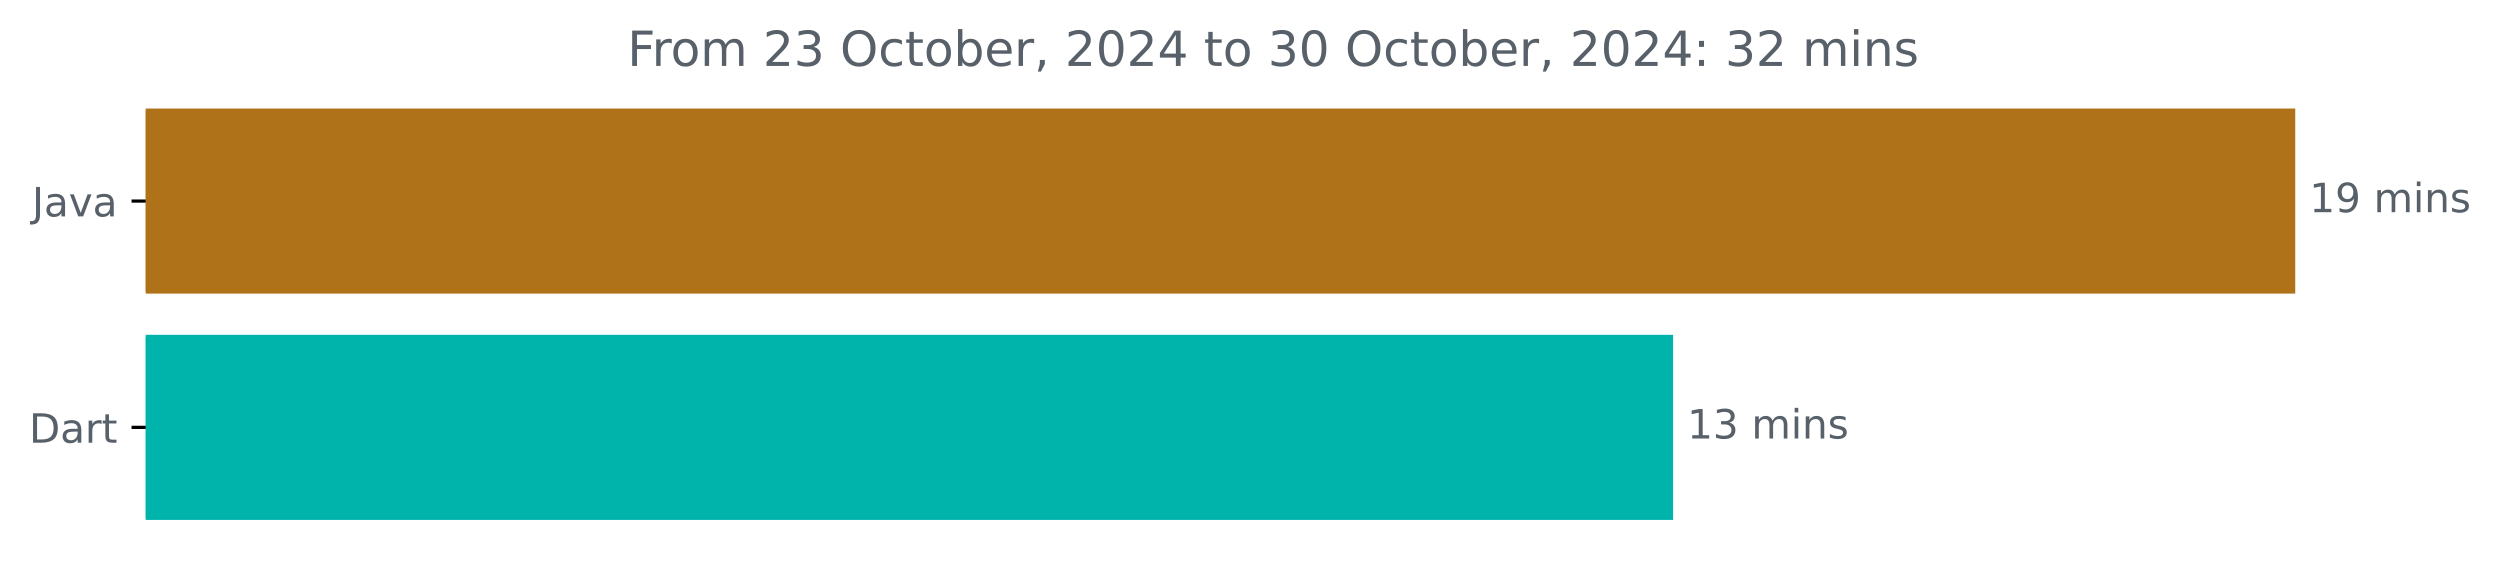
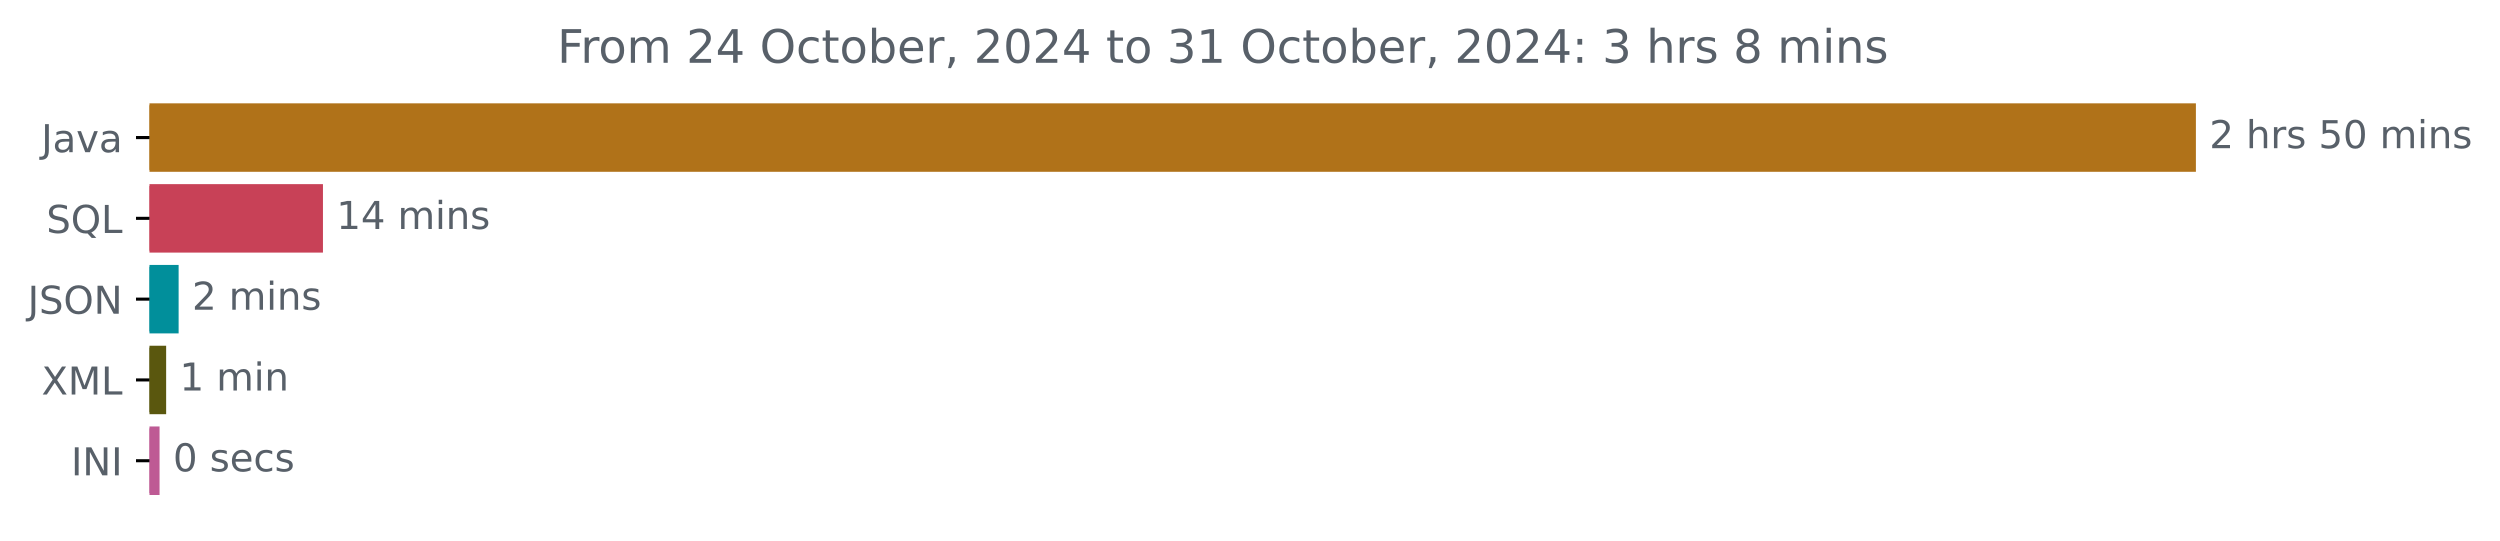
- <svg xmlns="http://www.w3.org/2000/svg" xmlns:xlink="http://www.w3.org/1999/xlink" width="618.657pt" height="140.398pt" viewBox="0 0 618.657 140.398" version="1.1">
+ <svg xmlns="http://www.w3.org/2000/svg" xmlns:xlink="http://www.w3.org/1999/xlink" width="649.825pt" height="140.398pt" viewBox="0 0 649.825 140.398" version="1.1">
  <defs>
    <style type="text/css">*{stroke-linejoin: round; stroke-linecap: butt}</style>
  </defs>
  <g id="figure_1">
    <g id="patch_1">
-       <path d="M 0 140.398  L 618.657 140.398  L 618.657 0  L 0 0  L 0 140.398  z " style="fill: none" />
+       <path d="M 0 140.398  L 649.825 140.398  L 649.825 0  L 0 0  L 0 140.398  z " style="fill: none" />
    </g>
    <g id="axes_1">
      <g id="patch_2">
-         <path d="M 36.059 27.358  L 567.488 27.358  L 567.488 72.158  L 36.059 72.158  z " clip-path="url(#p503366dde9)" style="fill: #b07219; stroke: #b07219; stroke-linejoin: miter" />
+         <path d="M 38.852 27.358  L 570.28 27.358  L 570.28 44.158  L 38.852 44.158  z " clip-path="url(#p00b022226c)" style="fill: #b07219; stroke: #b07219; stroke-linejoin: miter" />
      </g>
      <g id="patch_3">
-         <path d="M 36.059 83.358  L 413.522 83.358  L 413.522 128.158  L 36.059 128.158  z " clip-path="url(#p503366dde9)" style="fill: #00b4ab; stroke: #00b4ab; stroke-linejoin: miter" />
+         <path d="M 38.852 48.358  L 83.447 48.358  L 83.447 65.158  L 38.852 65.158  z " clip-path="url(#p00b022226c)" style="fill: #c84157; stroke: #c84157; stroke-linejoin: miter" />
+       </g>
+       <g id="patch_4">
+         <path d="M 38.852 69.358  L 45.93 69.358  L 45.93 86.158  L 38.852 86.158  z " clip-path="url(#p00b022226c)" style="fill: #018f9b; stroke: #018f9b; stroke-linejoin: miter" />
+       </g>
+       <g id="patch_5">
+         <path d="M 38.852 90.358  L 42.686 90.358  L 42.686 107.158  L 38.852 107.158  z " clip-path="url(#p00b022226c)" style="fill: #5a570e; stroke: #5a570e; stroke-linejoin: miter" />
+       </g>
+       <g id="patch_6">
+         <path d="M 38.852 111.358  L 40.975 111.358  L 40.975 128.158  L 38.852 128.158  z " clip-path="url(#p00b022226c)" style="fill: #be5a94; stroke: #be5a94; stroke-linejoin: miter" />
      </g>
      <g id="matplotlib.axis_1" />
      <g id="matplotlib.axis_2">
        <g id="ytick_1">
          <g id="line2d_1">
            <defs>
-               <path id="m2518195e4d" d="M 0 0  L -3.5 0  " style="stroke: #000000; stroke-width: 0.8" />
+               <path id="m821c765799" d="M 0 0  L -3.5 0  " style="stroke: #000000; stroke-width: 0.8" />
            </defs>
            <g>
-               <use xlink:href="#m2518195e4d" x="36.059" y="49.758" style="stroke: #000000; stroke-width: 0.8" />
+               <use xlink:href="#m821c765799" x="38.852" y="35.758" style="stroke: #000000; stroke-width: 0.8" />
            </g>
          </g>
          <g id="text_1">
-             <g style="fill: #586069" transform="translate(7.934375 53.55734) scale(0.1 -0.1)">
+             <g style="fill: #586069" transform="translate(10.72656 39.55734) scale(0.1 -0.1)">
              <defs>
                <path id="DejaVuSans-4a" d="M 628 4666  L 1259 4666  L 1259 325  Q 1259 -519 939 -900  Q 619 -1281 -91 -1281  L -331 -1281  L -331 -750  L -134 -750  Q 284 -750 456 -515  Q 628 -281 628 325  L 628 4666  z " transform="scale(0.015625)" />
                <path id="DejaVuSans-61" d="M 2194 1759  Q 1497 1759 1228 1600  Q 959 1441 959 1056  Q 959 750 1161 570  Q 1363 391 1709 391  Q 2188 391 2477 730  Q 2766 1069 2766 1631  L 2766 1759  L 2194 1759  z M 3341 1997  L 3341 0  L 2766 0  L 2766 531  Q 2569 213 2275 61  Q 1981 -91 1556 -91  Q 1019 -91 701 211  Q 384 513 384 1019  Q 384 1609 779 1909  Q 1175 2209 1959 2209  L 2766 2209  L 2766 2266  Q 2766 2663 2505 2880  Q 2244 3097 1772 3097  Q 1472 3097 1187 3025  Q 903 2953 641 2809  L 641 3341  Q 956 3463 1253 3523  Q 1550 3584 1831 3584  Q 2591 3584 2966 3190  Q 3341 2797 3341 1997  z " transform="scale(0.015625)" />
                <path id="DejaVuSans-76" d="M 191 3500  L 800 3500  L 1894 563  L 2988 3500  L 3597 3500  L 2284 0  L 1503 0  L 191 3500  z " transform="scale(0.015625)" />
              </defs>
              <use xlink:href="#DejaVuSans-4a" />
              <use xlink:href="#DejaVuSans-61" x="29.492" />
              <use xlink:href="#DejaVuSans-76" x="90.771" />
              <use xlink:href="#DejaVuSans-61" x="149.951" />
            </g>
          </g>
        </g>
        <g id="ytick_2">
          <g id="line2d_2">
            <g>
-               <use xlink:href="#m2518195e4d" x="36.059" y="105.758" style="stroke: #000000; stroke-width: 0.8" />
+               <use xlink:href="#m821c765799" x="38.852" y="56.758" style="stroke: #000000; stroke-width: 0.8" />
            </g>
          </g>
          <g id="text_2">
-             <g style="fill: #586069" transform="translate(7.2 109.5573) scale(0.1 -0.1)">
-               <defs>
-                 <path id="DejaVuSans-44" d="M 1259 4147  L 1259 519  L 2022 519  Q 2988 519 3436 956  Q 3884 1394 3884 2338  Q 3884 3275 3436 3711  Q 2988 4147 2022 4147  L 1259 4147  z M 628 4666  L 1925 4666  Q 3281 4666 3915 4102  Q 4550 3538 4550 2338  Q 4550 1131 3912 565  Q 3275 0 1925 0  L 628 0  L 628 4666  z " transform="scale(0.015625)" />
-                 <path id="DejaVuSans-72" d="M 2631 2963  Q 2534 3019 2420 3045  Q 2306 3072 2169 3072  Q 1681 3072 1420 2755  Q 1159 2438 1159 1844  L 1159 0  L 581 0  L 581 3500  L 1159 3500  L 1159 2956  Q 1341 3275 1631 3429  Q 1922 3584 2338 3584  Q 2397 3584 2469 3576  Q 2541 3569 2628 3553  L 2631 2963  z " transform="scale(0.015625)" />
-                 <path id="DejaVuSans-74" d="M 1172 4494  L 1172 3500  L 2356 3500  L 2356 3053  L 1172 3053  L 1172 1153  Q 1172 725 1289 603  Q 1406 481 1766 481  L 2356 481  L 2356 0  L 1766 0  Q 1100 0 847 248  Q 594 497 594 1153  L 594 3053  L 172 3053  L 172 3500  L 594 3500  L 594 4494  L 1172 4494  z " transform="scale(0.015625)" />
-               </defs>
-               <use xlink:href="#DejaVuSans-44" />
-               <use xlink:href="#DejaVuSans-61" x="77.002" />
-               <use xlink:href="#DejaVuSans-72" x="138.281" />
-               <use xlink:href="#DejaVuSans-74" x="179.395" />
-             </g>
-           </g>
-         </g>
-       </g>
-       <g id="text_3">
-         <g style="fill: #586069" transform="translate(571.4879 52.5175) scale(0.1 -0.1)">
-           <defs>
-             <path id="DejaVuSans-31" d="M 794 531  L 1825 531  L 1825 4091  L 703 3866  L 703 4441  L 1819 4666  L 2450 4666  L 2450 531  L 3481 531  L 3481 0  L 794 0  L 794 531  z " transform="scale(0.015625)" />
-             <path id="DejaVuSans-39" d="M 703 97  L 703 672  Q 941 559 1184 500  Q 1428 441 1663 441  Q 2288 441 2617 861  Q 2947 1281 2994 2138  Q 2813 1869 2534 1725  Q 2256 1581 1919 1581  Q 1219 1581 811 2004  Q 403 2428 403 3163  Q 403 3881 828 4315  Q 1253 4750 1959 4750  Q 2769 4750 3195 4129  Q 3622 3509 3622 2328  Q 3622 1225 3098 567  Q 2575 -91 1691 -91  Q 1453 -91 1209 -44  Q 966 3 703 97  z M 1959 2075  Q 2384 2075 2632 2365  Q 2881 2656 2881 3163  Q 2881 3666 2632 3958  Q 2384 4250 1959 4250  Q 1534 4250 1286 3958  Q 1038 3666 1038 3163  Q 1038 2656 1286 2365  Q 1534 2075 1959 2075  z " transform="scale(0.015625)" />
+             <g style="fill: #586069" transform="translate(12.05937 60.55734) scale(0.1 -0.1)">
+               <defs>
+                 <path id="DejaVuSans-53" d="M 3425 4513  L 3425 3897  Q 3066 4069 2747 4153  Q 2428 4238 2131 4238  Q 1616 4238 1336 4038  Q 1056 3838 1056 3469  Q 1056 3159 1242 3001  Q 1428 2844 1947 2747  L 2328 2669  Q 3034 2534 3370 2195  Q 3706 1856 3706 1288  Q 3706 609 3251 259  Q 2797 -91 1919 -91  Q 1588 -91 1214 -16  Q 841 59 441 206  L 441 856  Q 825 641 1194 531  Q 1563 422 1919 422  Q 2459 422 2753 634  Q 3047 847 3047 1241  Q 3047 1584 2836 1778  Q 2625 1972 2144 2069  L 1759 2144  Q 1053 2284 737 2584  Q 422 2884 422 3419  Q 422 4038 858 4394  Q 1294 4750 2059 4750  Q 2388 4750 2728 4690  Q 3069 4631 3425 4513  z " transform="scale(0.015625)" />
+                 <path id="DejaVuSans-51" d="M 2522 4238  Q 1834 4238 1429 3725  Q 1025 3213 1025 2328  Q 1025 1447 1429 934  Q 1834 422 2522 422  Q 3209 422 3611 934  Q 4013 1447 4013 2328  Q 4013 3213 3611 3725  Q 3209 4238 2522 4238  z M 3406 84  L 4238 -825  L 3475 -825  L 2784 -78  Q 2681 -84 2626 -87  Q 2572 -91 2522 -91  Q 1538 -91 948 567  Q 359 1225 359 2328  Q 359 3434 948 4092  Q 1538 4750 2522 4750  Q 3503 4750 4090 4092  Q 4678 3434 4678 2328  Q 4678 1516 4351 937  Q 4025 359 3406 84  z " transform="scale(0.015625)" />
+                 <path id="DejaVuSans-4c" d="M 628 4666  L 1259 4666  L 1259 531  L 3531 531  L 3531 0  L 628 0  L 628 4666  z " transform="scale(0.015625)" />
+               </defs>
+               <use xlink:href="#DejaVuSans-53" />
+               <use xlink:href="#DejaVuSans-51" x="63.477" />
+               <use xlink:href="#DejaVuSans-4c" x="142.188" />
+             </g>
+           </g>
+         </g>
+         <g id="ytick_3">
+           <g id="line2d_3">
+             <g>
+               <use xlink:href="#m821c765799" x="38.852" y="77.758" style="stroke: #000000; stroke-width: 0.8" />
+             </g>
+           </g>
+           <g id="text_3">
+             <g style="fill: #586069" transform="translate(7.2 81.55734) scale(0.1 -0.1)">
+               <defs>
+                 <path id="DejaVuSans-4f" d="M 2522 4238  Q 1834 4238 1429 3725  Q 1025 3213 1025 2328  Q 1025 1447 1429 934  Q 1834 422 2522 422  Q 3209 422 3611 934  Q 4013 1447 4013 2328  Q 4013 3213 3611 3725  Q 3209 4238 2522 4238  z M 2522 4750  Q 3503 4750 4090 4092  Q 4678 3434 4678 2328  Q 4678 1225 4090 567  Q 3503 -91 2522 -91  Q 1538 -91 948 565  Q 359 1222 359 2328  Q 359 3434 948 4092  Q 1538 4750 2522 4750  z " transform="scale(0.015625)" />
+                 <path id="DejaVuSans-4e" d="M 628 4666  L 1478 4666  L 3547 763  L 3547 4666  L 4159 4666  L 4159 0  L 3309 0  L 1241 3903  L 1241 0  L 628 0  L 628 4666  z " transform="scale(0.015625)" />
+               </defs>
+               <use xlink:href="#DejaVuSans-4a" />
+               <use xlink:href="#DejaVuSans-53" x="29.492" />
+               <use xlink:href="#DejaVuSans-4f" x="92.969" />
+               <use xlink:href="#DejaVuSans-4e" x="171.68" />
+             </g>
+           </g>
+         </g>
+         <g id="ytick_4">
+           <g id="line2d_4">
+             <g>
+               <use xlink:href="#m821c765799" x="38.852" y="98.758" style="stroke: #000000; stroke-width: 0.8" />
+             </g>
+           </g>
+           <g id="text_4">
+             <g style="fill: #586069" transform="translate(10.80156 102.5573) scale(0.1 -0.1)">
+               <defs>
+                 <path id="DejaVuSans-58" d="M 403 4666  L 1081 4666  L 2241 2931  L 3406 4666  L 4084 4666  L 2584 2425  L 4184 0  L 3506 0  L 2194 1984  L 872 0  L 191 0  L 1856 2491  L 403 4666  z " transform="scale(0.015625)" />
+                 <path id="DejaVuSans-4d" d="M 628 4666  L 1569 4666  L 2759 1491  L 3956 4666  L 4897 4666  L 4897 0  L 4281 0  L 4281 4097  L 3078 897  L 2444 897  L 1241 4097  L 1241 0  L 628 0  L 628 4666  z " transform="scale(0.015625)" />
+               </defs>
+               <use xlink:href="#DejaVuSans-58" />
+               <use xlink:href="#DejaVuSans-4d" x="68.506" />
+               <use xlink:href="#DejaVuSans-4c" x="154.785" />
+             </g>
+           </g>
+         </g>
+         <g id="ytick_5">
+           <g id="line2d_5">
+             <g>
+               <use xlink:href="#m821c765799" x="38.852" y="119.758" style="stroke: #000000; stroke-width: 0.8" />
+             </g>
+           </g>
+           <g id="text_5">
+             <g style="fill: #586069" transform="translate(18.47031 123.5573) scale(0.1 -0.1)">
+               <defs>
+                 <path id="DejaVuSans-49" d="M 628 4666  L 1259 4666  L 1259 0  L 628 0  L 628 4666  z " transform="scale(0.015625)" />
+               </defs>
+               <use xlink:href="#DejaVuSans-49" />
+               <use xlink:href="#DejaVuSans-4e" x="29.492" />
+               <use xlink:href="#DejaVuSans-49" x="104.297" />
+             </g>
+           </g>
+         </g>
+       </g>
+       <g id="text_6">
+         <g style="fill: #586069" transform="translate(574.2801 38.5175) scale(0.1 -0.1)">
+           <defs>
+             <path id="DejaVuSans-32" d="M 1228 531  L 3431 531  L 3431 0  L 469 0  L 469 531  Q 828 903 1448 1529  Q 2069 2156 2228 2338  Q 2531 2678 2651 2914  Q 2772 3150 2772 3378  Q 2772 3750 2511 3984  Q 2250 4219 1831 4219  Q 1534 4219 1204 4116  Q 875 4013 500 3803  L 500 4441  Q 881 4594 1212 4672  Q 1544 4750 1819 4750  Q 2544 4750 2975 4387  Q 3406 4025 3406 3419  Q 3406 3131 3298 2873  Q 3191 2616 2906 2266  Q 2828 2175 2409 1742  Q 1991 1309 1228 531  z " transform="scale(0.015625)" />
            <path id="DejaVuSans-20" transform="scale(0.015625)" />
+             <path id="DejaVuSans-68" d="M 3513 2113  L 3513 0  L 2938 0  L 2938 2094  Q 2938 2591 2744 2837  Q 2550 3084 2163 3084  Q 1697 3084 1428 2787  Q 1159 2491 1159 1978  L 1159 0  L 581 0  L 581 4863  L 1159 4863  L 1159 2956  Q 1366 3272 1645 3428  Q 1925 3584 2291 3584  Q 2894 3584 3203 3211  Q 3513 2838 3513 2113  z " transform="scale(0.015625)" />
+             <path id="DejaVuSans-72" d="M 2631 2963  Q 2534 3019 2420 3045  Q 2306 3072 2169 3072  Q 1681 3072 1420 2755  Q 1159 2438 1159 1844  L 1159 0  L 581 0  L 581 3500  L 1159 3500  L 1159 2956  Q 1341 3275 1631 3429  Q 1922 3584 2338 3584  Q 2397 3584 2469 3576  Q 2541 3569 2628 3553  L 2631 2963  z " transform="scale(0.015625)" />
+             <path id="DejaVuSans-73" d="M 2834 3397  L 2834 2853  Q 2591 2978 2328 3040  Q 2066 3103 1784 3103  Q 1356 3103 1142 2972  Q 928 2841 928 2578  Q 928 2378 1081 2264  Q 1234 2150 1697 2047  L 1894 2003  Q 2506 1872 2764 1633  Q 3022 1394 3022 966  Q 3022 478 2636 193  Q 2250 -91 1575 -91  Q 1294 -91 989 -36  Q 684 19 347 128  L 347 722  Q 666 556 975 473  Q 1284 391 1588 391  Q 1994 391 2212 530  Q 2431 669 2431 922  Q 2431 1156 2273 1281  Q 2116 1406 1581 1522  L 1381 1569  Q 847 1681 609 1914  Q 372 2147 372 2553  Q 372 3047 722 3315  Q 1072 3584 1716 3584  Q 2034 3584 2315 3537  Q 2597 3491 2834 3397  z " transform="scale(0.015625)" />
+             <path id="DejaVuSans-35" d="M 691 4666  L 3169 4666  L 3169 4134  L 1269 4134  L 1269 2991  Q 1406 3038 1543 3061  Q 1681 3084 1819 3084  Q 2600 3084 3056 2656  Q 3513 2228 3513 1497  Q 3513 744 3044 326  Q 2575 -91 1722 -91  Q 1428 -91 1123 -41  Q 819 9 494 109  L 494 744  Q 775 591 1075 516  Q 1375 441 1709 441  Q 2250 441 2565 725  Q 2881 1009 2881 1497  Q 2881 1984 2565 2268  Q 2250 2553 1709 2553  Q 1456 2553 1204 2497  Q 953 2441 691 2322  L 691 4666  z " transform="scale(0.015625)" />
+             <path id="DejaVuSans-30" d="M 2034 4250  Q 1547 4250 1301 3770  Q 1056 3291 1056 2328  Q 1056 1369 1301 889  Q 1547 409 2034 409  Q 2525 409 2770 889  Q 3016 1369 3016 2328  Q 3016 3291 2770 3770  Q 2525 4250 2034 4250  z M 2034 4750  Q 2819 4750 3233 4129  Q 3647 3509 3647 2328  Q 3647 1150 3233 529  Q 2819 -91 2034 -91  Q 1250 -91 836 529  Q 422 1150 422 2328  Q 422 3509 836 4129  Q 1250 4750 2034 4750  z " transform="scale(0.015625)" />
            <path id="DejaVuSans-6d" d="M 3328 2828  Q 3544 3216 3844 3400  Q 4144 3584 4550 3584  Q 5097 3584 5394 3201  Q 5691 2819 5691 2113  L 5691 0  L 5113 0  L 5113 2094  Q 5113 2597 4934 2840  Q 4756 3084 4391 3084  Q 3944 3084 3684 2787  Q 3425 2491 3425 1978  L 3425 0  L 2847 0  L 2847 2094  Q 2847 2600 2669 2842  Q 2491 3084 2119 3084  Q 1678 3084 1418 2786  Q 1159 2488 1159 1978  L 1159 0  L 581 0  L 581 3500  L 1159 3500  L 1159 2956  Q 1356 3278 1631 3431  Q 1906 3584 2284 3584  Q 2666 3584 2933 3390  Q 3200 3197 3328 2828  z " transform="scale(0.015625)" />
            <path id="DejaVuSans-69" d="M 603 3500  L 1178 3500  L 1178 0  L 603 0  L 603 3500  z M 603 4863  L 1178 4863  L 1178 4134  L 603 4134  L 603 4863  z " transform="scale(0.015625)" />
            <path id="DejaVuSans-6e" d="M 3513 2113  L 3513 0  L 2938 0  L 2938 2094  Q 2938 2591 2744 2837  Q 2550 3084 2163 3084  Q 1697 3084 1428 2787  Q 1159 2491 1159 1978  L 1159 0  L 581 0  L 581 3500  L 1159 3500  L 1159 2956  Q 1366 3272 1645 3428  Q 1925 3584 2291 3584  Q 2894 3584 3203 3211  Q 3513 2838 3513 2113  z " transform="scale(0.015625)" />
-             <path id="DejaVuSans-73" d="M 2834 3397  L 2834 2853  Q 2591 2978 2328 3040  Q 2066 3103 1784 3103  Q 1356 3103 1142 2972  Q 928 2841 928 2578  Q 928 2378 1081 2264  Q 1234 2150 1697 2047  L 1894 2003  Q 2506 1872 2764 1633  Q 3022 1394 3022 966  Q 3022 478 2636 193  Q 2250 -91 1575 -91  Q 1294 -91 989 -36  Q 684 19 347 128  L 347 722  Q 666 556 975 473  Q 1284 391 1588 391  Q 1994 391 2212 530  Q 2431 669 2431 922  Q 2431 1156 2273 1281  Q 2116 1406 1581 1522  L 1381 1569  Q 847 1681 609 1914  Q 372 2147 372 2553  Q 372 3047 722 3315  Q 1072 3584 1716 3584  Q 2034 3584 2315 3537  Q 2597 3491 2834 3397  z " transform="scale(0.015625)" />
+           </defs>
+           <use xlink:href="#DejaVuSans-32" />
+           <use xlink:href="#DejaVuSans-20" x="63.623" />
+           <use xlink:href="#DejaVuSans-68" x="95.41" />
+           <use xlink:href="#DejaVuSans-72" x="158.789" />
+           <use xlink:href="#DejaVuSans-73" x="199.902" />
+           <use xlink:href="#DejaVuSans-20" x="252.002" />
+           <use xlink:href="#DejaVuSans-35" x="283.789" />
+           <use xlink:href="#DejaVuSans-30" x="347.412" />
+           <use xlink:href="#DejaVuSans-20" x="411.035" />
+           <use xlink:href="#DejaVuSans-6d" x="442.822" />
+           <use xlink:href="#DejaVuSans-69" x="540.234" />
+           <use xlink:href="#DejaVuSans-6e" x="568.018" />
+           <use xlink:href="#DejaVuSans-73" x="631.396" />
+         </g>
+       </g>
+       <g id="text_7">
+         <g style="fill: #586069" transform="translate(87.44697 59.5175) scale(0.1 -0.1)">
+           <defs>
+             <path id="DejaVuSans-31" d="M 794 531  L 1825 531  L 1825 4091  L 703 3866  L 703 4441  L 1819 4666  L 2450 4666  L 2450 531  L 3481 531  L 3481 0  L 794 0  L 794 531  z " transform="scale(0.015625)" />
+             <path id="DejaVuSans-34" d="M 2419 4116  L 825 1625  L 2419 1625  L 2419 4116  z M 2253 4666  L 3047 4666  L 3047 1625  L 3713 1625  L 3713 1100  L 3047 1100  L 3047 0  L 2419 0  L 2419 1100  L 313 1100  L 313 1709  L 2253 4666  z " transform="scale(0.015625)" />
          </defs>
          <use xlink:href="#DejaVuSans-31" />
-           <use xlink:href="#DejaVuSans-39" x="63.623" />
+           <use xlink:href="#DejaVuSans-34" x="63.623" />
          <use xlink:href="#DejaVuSans-20" x="127.246" />
          <use xlink:href="#DejaVuSans-6d" x="159.033" />
          <use xlink:href="#DejaVuSans-69" x="256.445" />
          <use xlink:href="#DejaVuSans-6e" x="284.229" />
          <use xlink:href="#DejaVuSans-73" x="347.607" />
        </g>
      </g>
-       <g id="text_4">
-         <g style="fill: #586069" transform="translate(417.5218 108.5175) scale(0.1 -0.1)">
-           <defs>
-             <path id="DejaVuSans-33" d="M 2597 2516  Q 3050 2419 3304 2112  Q 3559 1806 3559 1356  Q 3559 666 3084 287  Q 2609 -91 1734 -91  Q 1441 -91 1130 -33  Q 819 25 488 141  L 488 750  Q 750 597 1062 519  Q 1375 441 1716 441  Q 2309 441 2620 675  Q 2931 909 2931 1356  Q 2931 1769 2642 2001  Q 2353 2234 1838 2234  L 1294 2234  L 1294 2753  L 1863 2753  Q 2328 2753 2575 2939  Q 2822 3125 2822 3475  Q 2822 3834 2567 4026  Q 2313 4219 1838 4219  Q 1578 4219 1281 4162  Q 984 4106 628 3988  L 628 4550  Q 988 4650 1302 4700  Q 1616 4750 1894 4750  Q 2613 4750 3031 4423  Q 3450 4097 3450 3541  Q 3450 3153 3228 2886  Q 3006 2619 2597 2516  z " transform="scale(0.015625)" />
-           </defs>
+       <g id="text_8">
+         <g style="fill: #586069" transform="translate(49.9302 80.5175) scale(0.1 -0.1)">
+           <use xlink:href="#DejaVuSans-32" />
+           <use xlink:href="#DejaVuSans-20" x="63.623" />
+           <use xlink:href="#DejaVuSans-6d" x="95.41" />
+           <use xlink:href="#DejaVuSans-69" x="192.822" />
+           <use xlink:href="#DejaVuSans-6e" x="220.605" />
+           <use xlink:href="#DejaVuSans-73" x="283.984" />
+         </g>
+       </g>
+       <g id="text_9">
+         <g style="fill: #586069" transform="translate(46.68582 101.5175) scale(0.1 -0.1)">
          <use xlink:href="#DejaVuSans-31" />
-           <use xlink:href="#DejaVuSans-33" x="63.623" />
-           <use xlink:href="#DejaVuSans-20" x="127.246" />
-           <use xlink:href="#DejaVuSans-6d" x="159.033" />
-           <use xlink:href="#DejaVuSans-69" x="256.445" />
-           <use xlink:href="#DejaVuSans-6e" x="284.229" />
-           <use xlink:href="#DejaVuSans-73" x="347.607" />
-         </g>
-       </g>
-       <g id="text_5">
-         <g style="fill: #586069" transform="translate(155.2653 16.31812) scale(0.12 -0.12)">
+           <use xlink:href="#DejaVuSans-20" x="63.623" />
+           <use xlink:href="#DejaVuSans-6d" x="95.41" />
+           <use xlink:href="#DejaVuSans-69" x="192.822" />
+           <use xlink:href="#DejaVuSans-6e" x="220.605" />
+         </g>
+       </g>
+       <g id="text_10">
+         <g style="fill: #586069" transform="translate(44.97515 122.5175) scale(0.1 -0.1)">
+           <defs>
+             <path id="DejaVuSans-65" d="M 3597 1894  L 3597 1613  L 953 1613  Q 991 1019 1311 708  Q 1631 397 2203 397  Q 2534 397 2845 478  Q 3156 559 3463 722  L 3463 178  Q 3153 47 2828 -22  Q 2503 -91 2169 -91  Q 1331 -91 842 396  Q 353 884 353 1716  Q 353 2575 817 3079  Q 1281 3584 2069 3584  Q 2775 3584 3186 3129  Q 3597 2675 3597 1894  z M 3022 2063  Q 3016 2534 2758 2815  Q 2500 3097 2075 3097  Q 1594 3097 1305 2825  Q 1016 2553 972 2059  L 3022 2063  z " transform="scale(0.015625)" />
+             <path id="DejaVuSans-63" d="M 3122 3366  L 3122 2828  Q 2878 2963 2633 3030  Q 2388 3097 2138 3097  Q 1578 3097 1268 2742  Q 959 2388 959 1747  Q 959 1106 1268 751  Q 1578 397 2138 397  Q 2388 397 2633 464  Q 2878 531 3122 666  L 3122 134  Q 2881 22 2623 -34  Q 2366 -91 2075 -91  Q 1284 -91 818 406  Q 353 903 353 1747  Q 353 2603 823 3093  Q 1294 3584 2113 3584  Q 2378 3584 2631 3529  Q 2884 3475 3122 3366  z " transform="scale(0.015625)" />
+           </defs>
+           <use xlink:href="#DejaVuSans-30" />
+           <use xlink:href="#DejaVuSans-20" x="63.623" />
+           <use xlink:href="#DejaVuSans-73" x="95.41" />
+           <use xlink:href="#DejaVuSans-65" x="147.51" />
+           <use xlink:href="#DejaVuSans-63" x="209.033" />
+           <use xlink:href="#DejaVuSans-73" x="264.014" />
+         </g>
+       </g>
+       <g id="text_11">
+         <g style="fill: #586069" transform="translate(144.8491 16.31812) scale(0.12 -0.12)">
          <defs>
            <path id="DejaVuSans-46" d="M 628 4666  L 3309 4666  L 3309 4134  L 1259 4134  L 1259 2759  L 3109 2759  L 3109 2228  L 1259 2228  L 1259 0  L 628 0  L 628 4666  z " transform="scale(0.015625)" />
            <path id="DejaVuSans-6f" d="M 1959 3097  Q 1497 3097 1228 2736  Q 959 2375 959 1747  Q 959 1119 1226 758  Q 1494 397 1959 397  Q 2419 397 2687 759  Q 2956 1122 2956 1747  Q 2956 2369 2687 2733  Q 2419 3097 1959 3097  z M 1959 3584  Q 2709 3584 3137 3096  Q 3566 2609 3566 1747  Q 3566 888 3137 398  Q 2709 -91 1959 -91  Q 1206 -91 779 398  Q 353 888 353 1747  Q 353 2609 779 3096  Q 1206 3584 1959 3584  z " transform="scale(0.015625)" />
-             <path id="DejaVuSans-32" d="M 1228 531  L 3431 531  L 3431 0  L 469 0  L 469 531  Q 828 903 1448 1529  Q 2069 2156 2228 2338  Q 2531 2678 2651 2914  Q 2772 3150 2772 3378  Q 2772 3750 2511 3984  Q 2250 4219 1831 4219  Q 1534 4219 1204 4116  Q 875 4013 500 3803  L 500 4441  Q 881 4594 1212 4672  Q 1544 4750 1819 4750  Q 2544 4750 2975 4387  Q 3406 4025 3406 3419  Q 3406 3131 3298 2873  Q 3191 2616 2906 2266  Q 2828 2175 2409 1742  Q 1991 1309 1228 531  z " transform="scale(0.015625)" />
-             <path id="DejaVuSans-4f" d="M 2522 4238  Q 1834 4238 1429 3725  Q 1025 3213 1025 2328  Q 1025 1447 1429 934  Q 1834 422 2522 422  Q 3209 422 3611 934  Q 4013 1447 4013 2328  Q 4013 3213 3611 3725  Q 3209 4238 2522 4238  z M 2522 4750  Q 3503 4750 4090 4092  Q 4678 3434 4678 2328  Q 4678 1225 4090 567  Q 3503 -91 2522 -91  Q 1538 -91 948 565  Q 359 1222 359 2328  Q 359 3434 948 4092  Q 1538 4750 2522 4750  z " transform="scale(0.015625)" />
-             <path id="DejaVuSans-63" d="M 3122 3366  L 3122 2828  Q 2878 2963 2633 3030  Q 2388 3097 2138 3097  Q 1578 3097 1268 2742  Q 959 2388 959 1747  Q 959 1106 1268 751  Q 1578 397 2138 397  Q 2388 397 2633 464  Q 2878 531 3122 666  L 3122 134  Q 2881 22 2623 -34  Q 2366 -91 2075 -91  Q 1284 -91 818 406  Q 353 903 353 1747  Q 353 2603 823 3093  Q 1294 3584 2113 3584  Q 2378 3584 2631 3529  Q 2884 3475 3122 3366  z " transform="scale(0.015625)" />
+             <path id="DejaVuSans-74" d="M 1172 4494  L 1172 3500  L 2356 3500  L 2356 3053  L 1172 3053  L 1172 1153  Q 1172 725 1289 603  Q 1406 481 1766 481  L 2356 481  L 2356 0  L 1766 0  Q 1100 0 847 248  Q 594 497 594 1153  L 594 3053  L 172 3053  L 172 3500  L 594 3500  L 594 4494  L 1172 4494  z " transform="scale(0.015625)" />
            <path id="DejaVuSans-62" d="M 3116 1747  Q 3116 2381 2855 2742  Q 2594 3103 2138 3103  Q 1681 3103 1420 2742  Q 1159 2381 1159 1747  Q 1159 1113 1420 752  Q 1681 391 2138 391  Q 2594 391 2855 752  Q 3116 1113 3116 1747  z M 1159 2969  Q 1341 3281 1617 3432  Q 1894 3584 2278 3584  Q 2916 3584 3314 3078  Q 3713 2572 3713 1747  Q 3713 922 3314 415  Q 2916 -91 2278 -91  Q 1894 -91 1617 61  Q 1341 213 1159 525  L 1159 0  L 581 0  L 581 4863  L 1159 4863  L 1159 2969  z " transform="scale(0.015625)" />
-             <path id="DejaVuSans-65" d="M 3597 1894  L 3597 1613  L 953 1613  Q 991 1019 1311 708  Q 1631 397 2203 397  Q 2534 397 2845 478  Q 3156 559 3463 722  L 3463 178  Q 3153 47 2828 -22  Q 2503 -91 2169 -91  Q 1331 -91 842 396  Q 353 884 353 1716  Q 353 2575 817 3079  Q 1281 3584 2069 3584  Q 2775 3584 3186 3129  Q 3597 2675 3597 1894  z M 3022 2063  Q 3016 2534 2758 2815  Q 2500 3097 2075 3097  Q 1594 3097 1305 2825  Q 1016 2553 972 2059  L 3022 2063  z " transform="scale(0.015625)" />
            <path id="DejaVuSans-2c" d="M 750 794  L 1409 794  L 1409 256  L 897 -744  L 494 -744  L 750 256  L 750 794  z " transform="scale(0.015625)" />
-             <path id="DejaVuSans-30" d="M 2034 4250  Q 1547 4250 1301 3770  Q 1056 3291 1056 2328  Q 1056 1369 1301 889  Q 1547 409 2034 409  Q 2525 409 2770 889  Q 3016 1369 3016 2328  Q 3016 3291 2770 3770  Q 2525 4250 2034 4250  z M 2034 4750  Q 2819 4750 3233 4129  Q 3647 3509 3647 2328  Q 3647 1150 3233 529  Q 2819 -91 2034 -91  Q 1250 -91 836 529  Q 422 1150 422 2328  Q 422 3509 836 4129  Q 1250 4750 2034 4750  z " transform="scale(0.015625)" />
-             <path id="DejaVuSans-34" d="M 2419 4116  L 825 1625  L 2419 1625  L 2419 4116  z M 2253 4666  L 3047 4666  L 3047 1625  L 3713 1625  L 3713 1100  L 3047 1100  L 3047 0  L 2419 0  L 2419 1100  L 313 1100  L 313 1709  L 2253 4666  z " transform="scale(0.015625)" />
+             <path id="DejaVuSans-33" d="M 2597 2516  Q 3050 2419 3304 2112  Q 3559 1806 3559 1356  Q 3559 666 3084 287  Q 2609 -91 1734 -91  Q 1441 -91 1130 -33  Q 819 25 488 141  L 488 750  Q 750 597 1062 519  Q 1375 441 1716 441  Q 2309 441 2620 675  Q 2931 909 2931 1356  Q 2931 1769 2642 2001  Q 2353 2234 1838 2234  L 1294 2234  L 1294 2753  L 1863 2753  Q 2328 2753 2575 2939  Q 2822 3125 2822 3475  Q 2822 3834 2567 4026  Q 2313 4219 1838 4219  Q 1578 4219 1281 4162  Q 984 4106 628 3988  L 628 4550  Q 988 4650 1302 4700  Q 1616 4750 1894 4750  Q 2613 4750 3031 4423  Q 3450 4097 3450 3541  Q 3450 3153 3228 2886  Q 3006 2619 2597 2516  z " transform="scale(0.015625)" />
            <path id="DejaVuSans-3a" d="M 750 794  L 1409 794  L 1409 0  L 750 0  L 750 794  z M 750 3309  L 1409 3309  L 1409 2516  L 750 2516  L 750 3309  z " transform="scale(0.015625)" />
+             <path id="DejaVuSans-38" d="M 2034 2216  Q 1584 2216 1326 1975  Q 1069 1734 1069 1313  Q 1069 891 1326 650  Q 1584 409 2034 409  Q 2484 409 2743 651  Q 3003 894 3003 1313  Q 3003 1734 2745 1975  Q 2488 2216 2034 2216  z M 1403 2484  Q 997 2584 770 2862  Q 544 3141 544 3541  Q 544 4100 942 4425  Q 1341 4750 2034 4750  Q 2731 4750 3128 4425  Q 3525 4100 3525 3541  Q 3525 3141 3298 2862  Q 3072 2584 2669 2484  Q 3125 2378 3379 2068  Q 3634 1759 3634 1313  Q 3634 634 3220 271  Q 2806 -91 2034 -91  Q 1263 -91 848 271  Q 434 634 434 1313  Q 434 1759 690 2068  Q 947 2378 1403 2484  z M 1172 3481  Q 1172 3119 1398 2916  Q 1625 2713 2034 2713  Q 2441 2713 2670 2916  Q 2900 3119 2900 3481  Q 2900 3844 2670 4047  Q 2441 4250 2034 4250  Q 1625 4250 1398 4047  Q 1172 3844 1172 3481  z " transform="scale(0.015625)" />
          </defs>
          <use xlink:href="#DejaVuSans-46" />
          <use xlink:href="#DejaVuSans-72" x="50.27" />
          <use xlink:href="#DejaVuSans-6f" x="89.133" />
          <use xlink:href="#DejaVuSans-6d" x="150.314" />
          <use xlink:href="#DejaVuSans-20" x="247.727" />
          <use xlink:href="#DejaVuSans-32" x="279.514" />
-           <use xlink:href="#DejaVuSans-33" x="343.137" />
+           <use xlink:href="#DejaVuSans-34" x="343.137" />
          <use xlink:href="#DejaVuSans-20" x="406.76" />
          <use xlink:href="#DejaVuSans-4f" x="438.547" />
          <use xlink:href="#DejaVuSans-63" x="517.258" />
          <use xlink:href="#DejaVuSans-74" x="572.238" />
          <use xlink:href="#DejaVuSans-6f" x="611.447" />
          <use xlink:href="#DejaVuSans-62" x="672.629" />
          <use xlink:href="#DejaVuSans-65" x="736.105" />
          <use xlink:href="#DejaVuSans-72" x="797.629" />
          <use xlink:href="#DejaVuSans-2c" x="838.742" />
          <use xlink:href="#DejaVuSans-20" x="870.529" />
          <use xlink:href="#DejaVuSans-32" x="902.316" />
          <use xlink:href="#DejaVuSans-30" x="965.939" />
          <use xlink:href="#DejaVuSans-32" x="1029.562" />
          <use xlink:href="#DejaVuSans-34" x="1093.186" />
          <use xlink:href="#DejaVuSans-20" x="1156.809" />
          <use xlink:href="#DejaVuSans-74" x="1188.596" />
          <use xlink:href="#DejaVuSans-6f" x="1227.805" />
          <use xlink:href="#DejaVuSans-20" x="1288.986" />
          <use xlink:href="#DejaVuSans-33" x="1320.773" />
-           <use xlink:href="#DejaVuSans-30" x="1384.396" />
+           <use xlink:href="#DejaVuSans-31" x="1384.396" />
          <use xlink:href="#DejaVuSans-20" x="1448.02" />
          <use xlink:href="#DejaVuSans-4f" x="1479.807" />
          <use xlink:href="#DejaVuSans-63" x="1558.518" />
          <use xlink:href="#DejaVuSans-74" x="1613.498" />
          <use xlink:href="#DejaVuSans-6f" x="1652.707" />
          <use xlink:href="#DejaVuSans-62" x="1713.889" />
          <use xlink:href="#DejaVuSans-65" x="1777.365" />
          <use xlink:href="#DejaVuSans-72" x="1838.889" />
          <use xlink:href="#DejaVuSans-2c" x="1880.002" />
          <use xlink:href="#DejaVuSans-20" x="1911.789" />
          <use xlink:href="#DejaVuSans-32" x="1943.576" />
          <use xlink:href="#DejaVuSans-30" x="2007.199" />
          <use xlink:href="#DejaVuSans-32" x="2070.822" />
          <use xlink:href="#DejaVuSans-34" x="2134.445" />
          <use xlink:href="#DejaVuSans-3a" x="2198.068" />
          <use xlink:href="#DejaVuSans-20" x="2231.76" />
          <use xlink:href="#DejaVuSans-33" x="2263.547" />
-           <use xlink:href="#DejaVuSans-32" x="2327.17" />
-           <use xlink:href="#DejaVuSans-20" x="2390.793" />
-           <use xlink:href="#DejaVuSans-6d" x="2422.58" />
-           <use xlink:href="#DejaVuSans-69" x="2519.992" />
-           <use xlink:href="#DejaVuSans-6e" x="2547.775" />
-           <use xlink:href="#DejaVuSans-73" x="2611.154" />
+           <use xlink:href="#DejaVuSans-20" x="2327.17" />
+           <use xlink:href="#DejaVuSans-68" x="2358.957" />
+           <use xlink:href="#DejaVuSans-72" x="2422.336" />
+           <use xlink:href="#DejaVuSans-73" x="2463.449" />
+           <use xlink:href="#DejaVuSans-20" x="2515.549" />
+           <use xlink:href="#DejaVuSans-38" x="2547.336" />
+           <use xlink:href="#DejaVuSans-20" x="2610.959" />
+           <use xlink:href="#DejaVuSans-6d" x="2642.746" />
+           <use xlink:href="#DejaVuSans-69" x="2740.158" />
+           <use xlink:href="#DejaVuSans-6e" x="2767.941" />
+           <use xlink:href="#DejaVuSans-73" x="2831.32" />
        </g>
      </g>
    </g>
  </g>
  <defs>
-     <clipPath id="p503366dde9">
-       <rect x="36.059" y="22.318" width="558" height="110.88" />
+     <clipPath id="p00b022226c">
+       <rect x="38.852" y="22.318" width="558" height="110.88" />
    </clipPath>
  </defs>
</svg>
